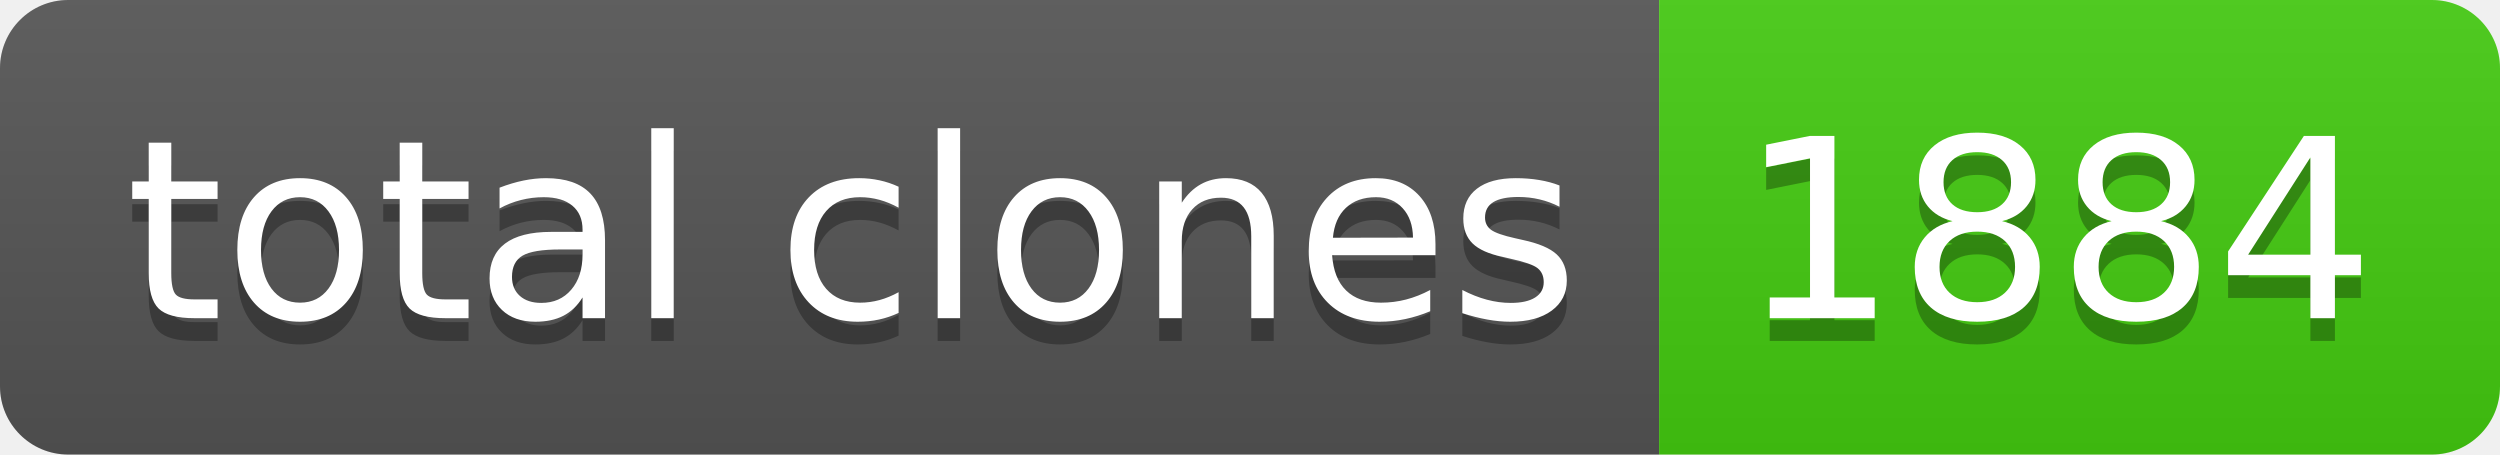
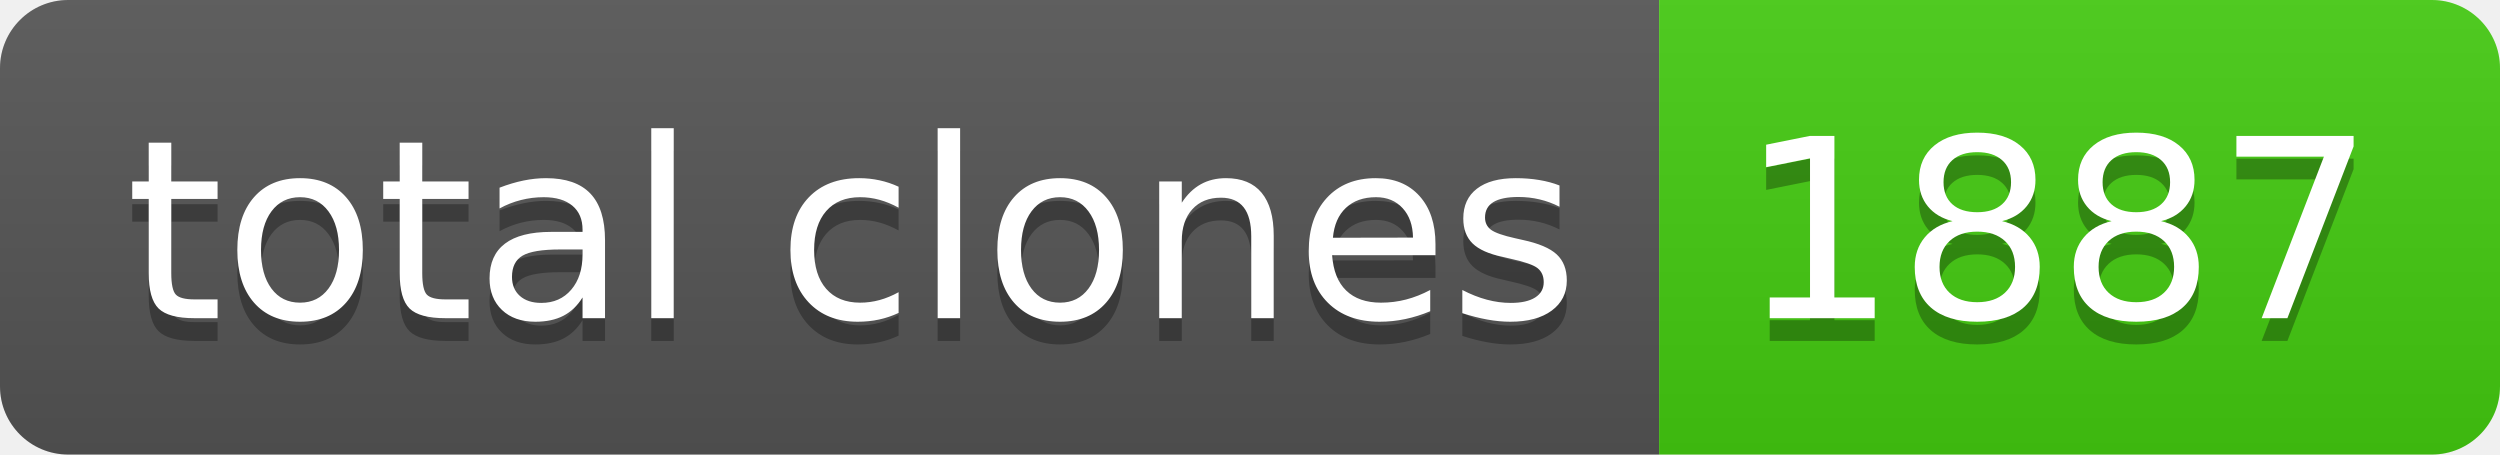
- <svg xmlns="http://www.w3.org/2000/svg" width="110" height="20" role="img" aria-label="total clones: 1884">
+ <svg xmlns="http://www.w3.org/2000/svg" width="110" height="20" role="img" aria-label="total clones: 1887">
  <linearGradient id="s" x2="0" y2="100%">
    <stop offset="0" stop-color="#bbb" stop-opacity=".1" />
    <stop offset="1" stop-opacity=".1" />
  </linearGradient>
  <clipPath id="r">
    <rect width="110" height="20" rx="3" fill="#fff" />
  </clipPath>
  <g clip-path="url(#r)">
    <rect width="73" height="20" fill="#555" />
    <rect x="73" width="37" height="20" fill="#4c1" />
    <rect width="110" height="20" fill="url(#s)" />
  </g>
  <g fill="#fff" text-anchor="middle" font-family="Verdana,Geneva,DejaVu Sans,sans-serif" text-rendering="geometricPrecision" font-size="110">
    <text aria-hidden="true" x="375" y="150" fill="#010101" fill-opacity=".3" transform="scale(.1)" textLength="630">total clones</text>
    <text x="375" y="140" transform="scale(.1)" fill="#fff" textLength="630">total clones</text>
-     <text aria-hidden="true" x="905" y="150" fill="#010101" fill-opacity=".3" transform="scale(.1)" textLength="270">1884</text>
-     <text x="905" y="140" transform="scale(.1)" fill="#fff" textLength="270">1884</text>
+     <text aria-hidden="true" x="905" y="150" fill="#010101" fill-opacity=".3" transform="scale(.1)" textLength="270">1887</text>
+     <text x="905" y="140" transform="scale(.1)" fill="#fff" textLength="270">1887</text>
  </g>
</svg>
